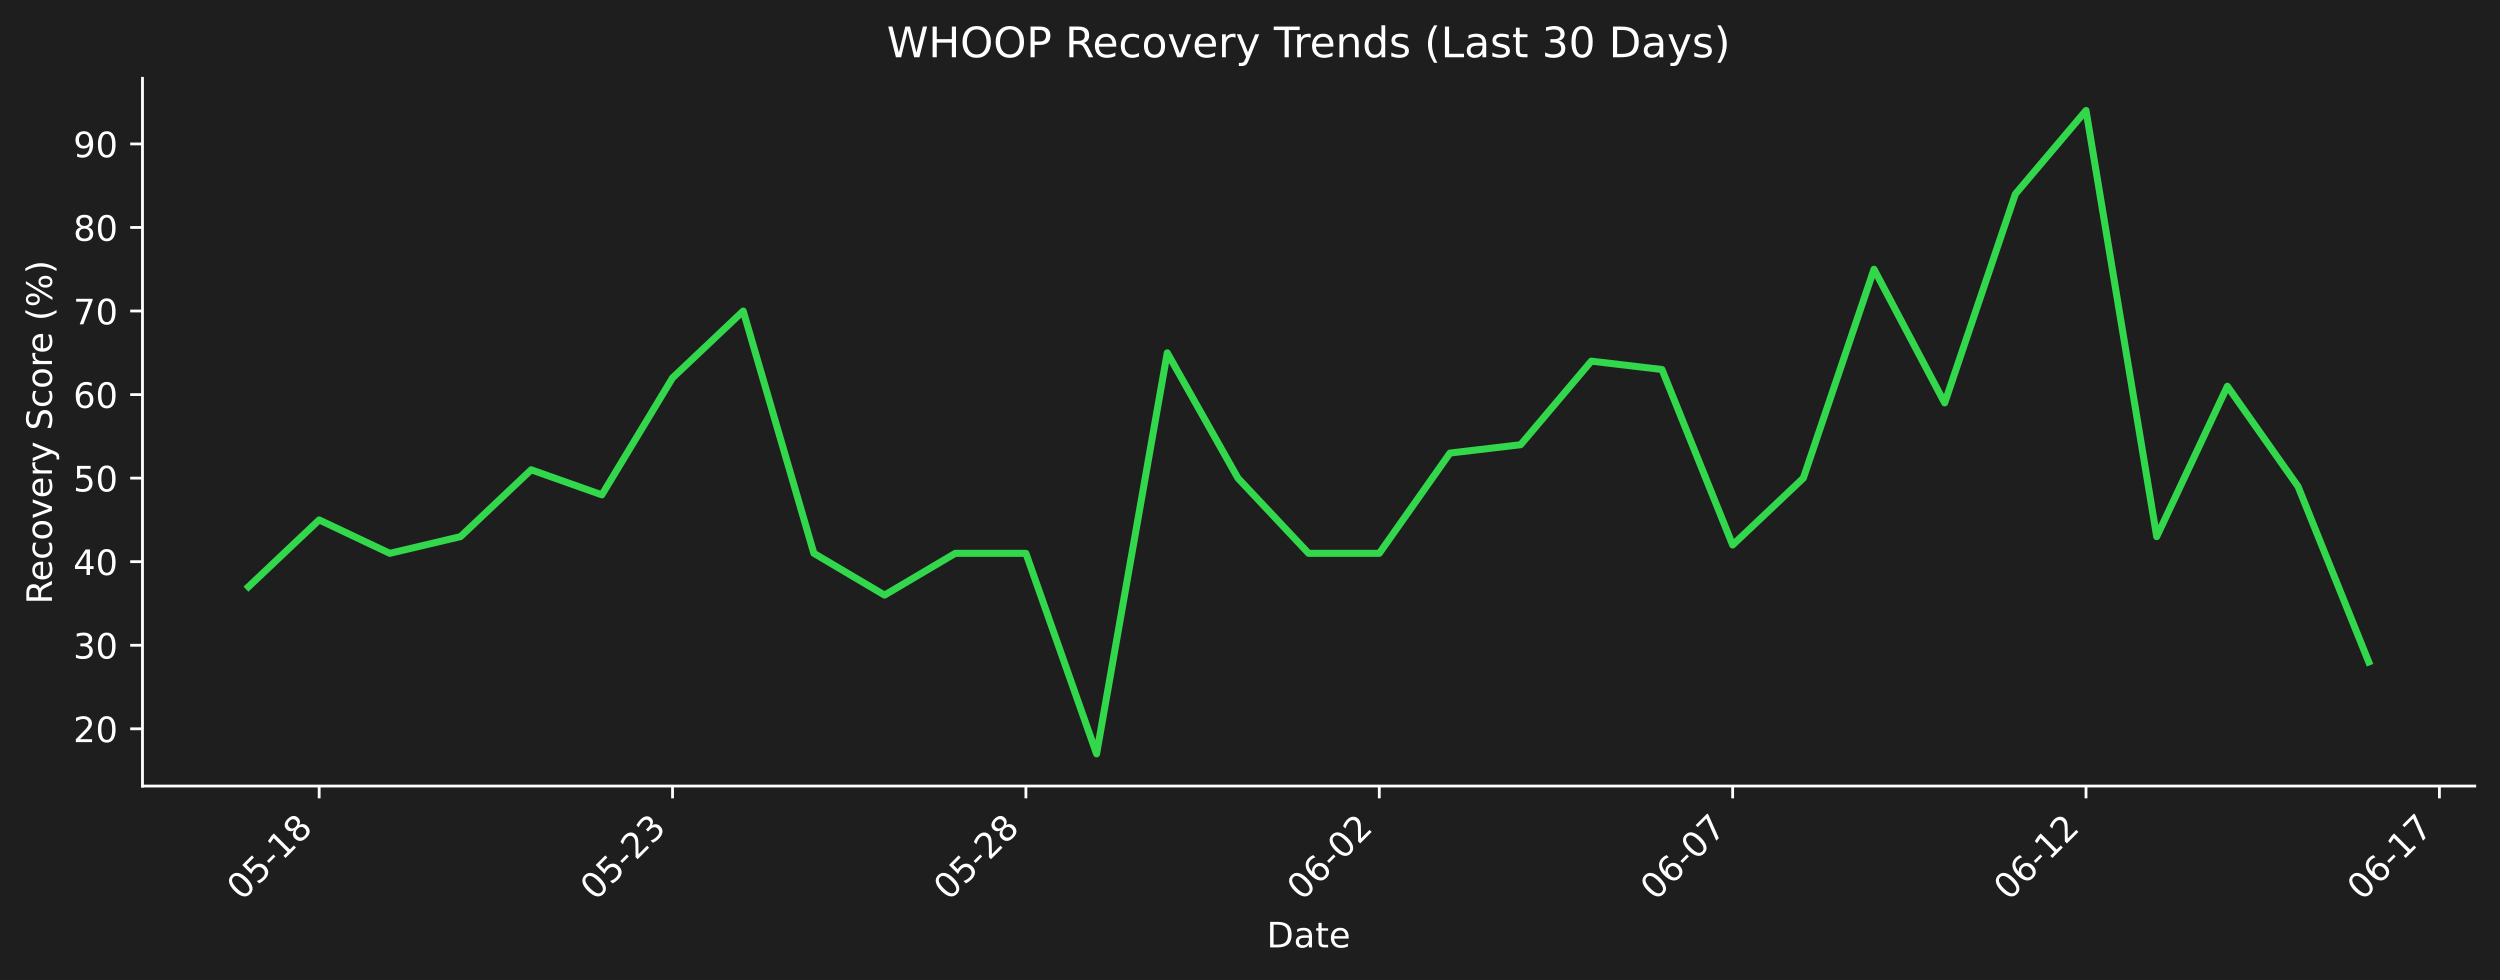
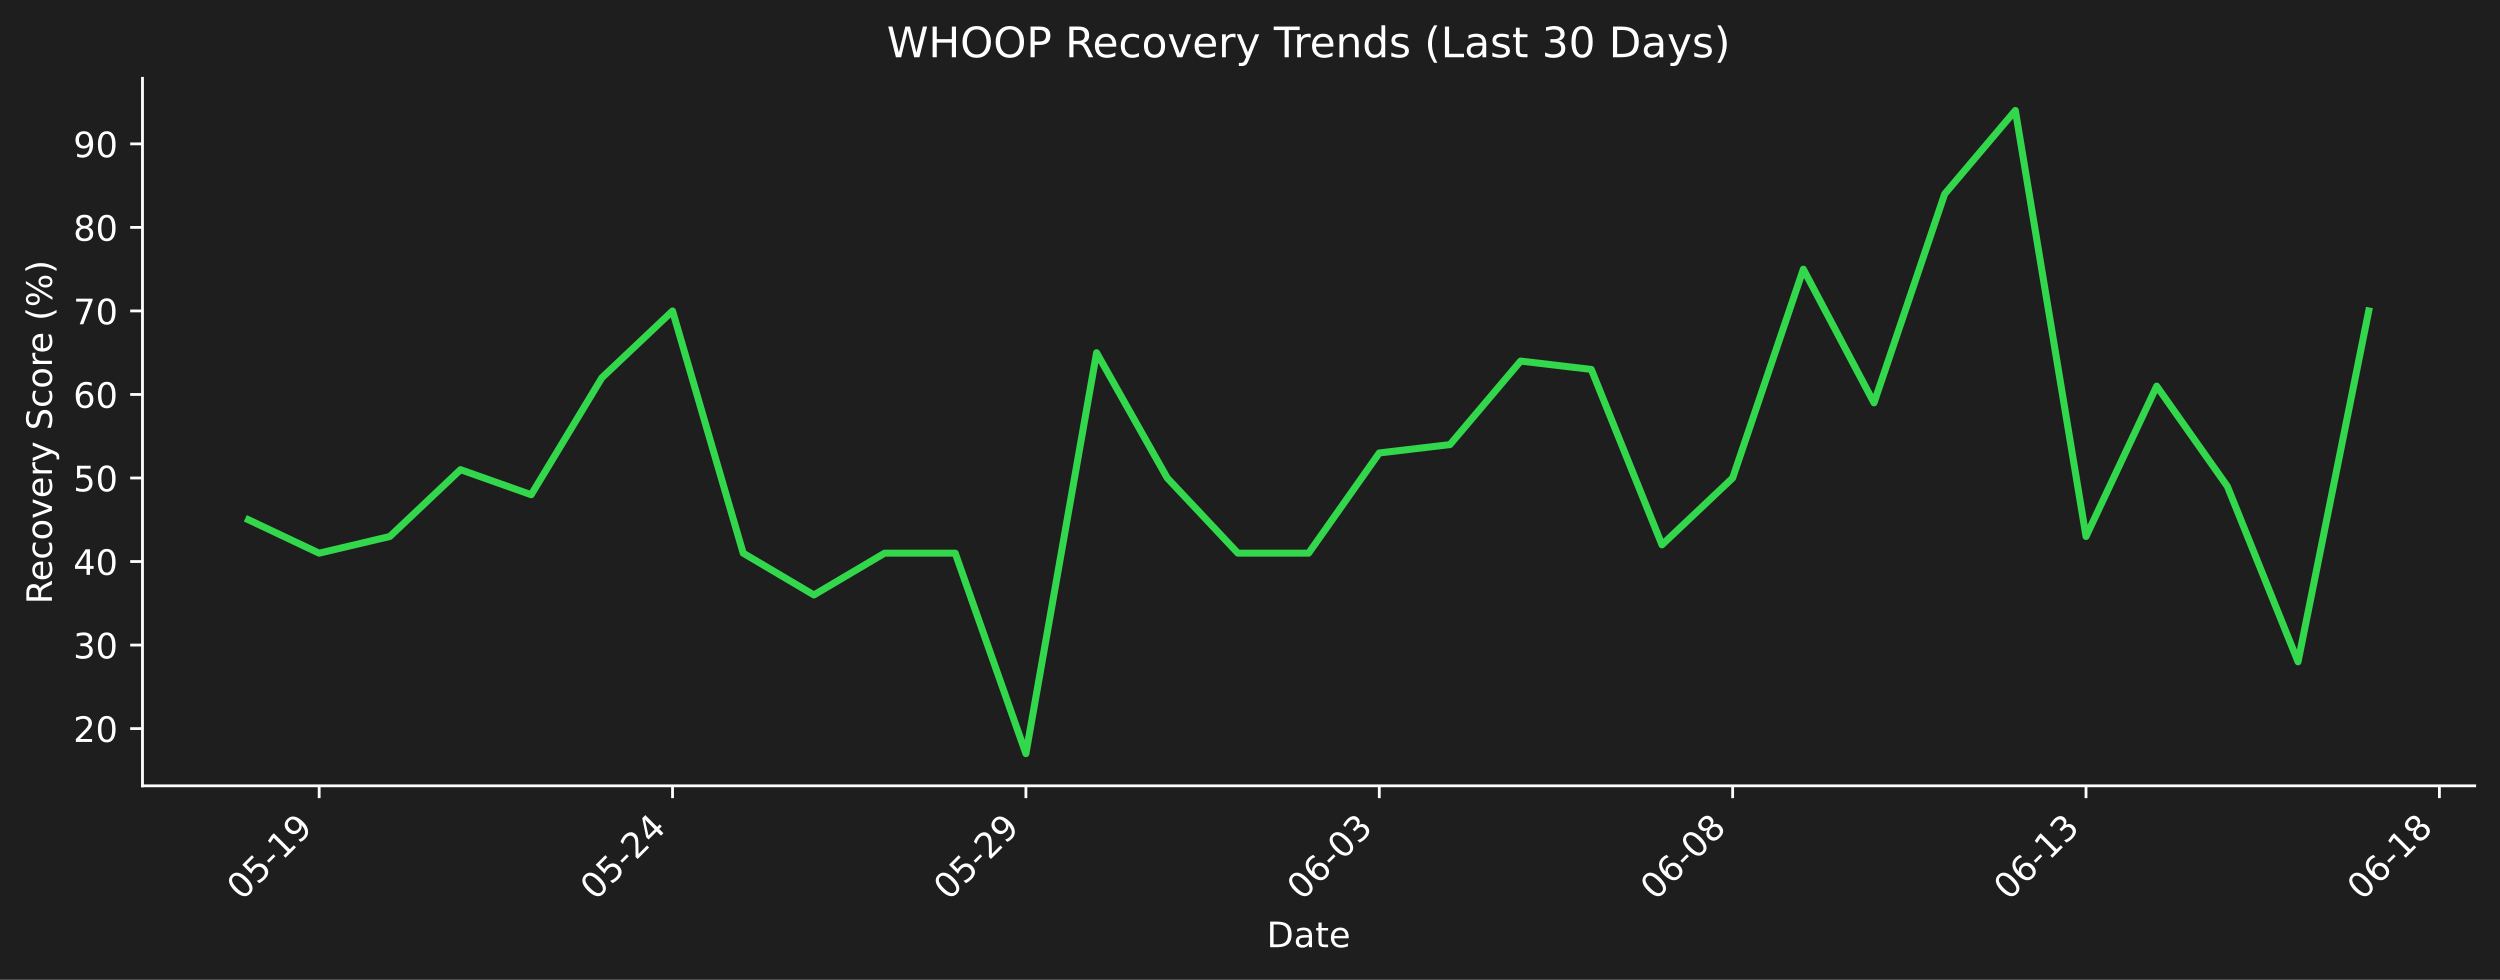
- <svg xmlns="http://www.w3.org/2000/svg" xmlns:xlink="http://www.w3.org/1999/xlink" width="712.433pt" height="279.271pt" viewBox="0 0 712.433 279.271" version="1.1">
+ <svg xmlns="http://www.w3.org/2000/svg" xmlns:xlink="http://www.w3.org/1999/xlink" width="712.433pt" height="279.207pt" viewBox="0 0 712.433 279.207" version="1.1">
  <defs>
    <style type="text/css">*{stroke-linejoin: round; stroke-linecap: butt}</style>
  </defs>
  <g id="figure_1">
    <g id="patch_1">
-       <path d="M 0 279.271  L 712.433 279.271  L 712.433 0  L 0 0  z " style="fill: #1e1e1e" />
+       <path d="M 0 279.207  L 712.433 279.207  L 712.433 0  L 0 0  z " style="fill: #1e1e1e" />
    </g>
    <g id="axes_1">
      <g id="patch_2">
-         <path d="M 40.603 224.002  L 705.233 224.002  L 705.233 22.318  L 40.603 22.318  L 40.603 224.002  z " style="fill: none" />
+         <path d="M 40.603 223.939  L 705.233 223.939  L 705.233 22.318  L 40.603 22.318  L 40.603 223.939  z " style="fill: none" />
      </g>
      <g id="matplotlib.axis_1">
        <g id="xtick_1">
          <g id="line2d_1">
            <defs>
-               <path id="mbd3893a278" d="M 0 0  L 0 3.5  " style="stroke: #ffffff; stroke-width: 0.8" />
+               <path id="me25cdc3f29" d="M 0 0  L 0 3.5  " style="stroke: #ffffff; stroke-width: 0.8" />
            </defs>
            <g>
-               <use xlink:href="#mbd3893a278" x="90.954" y="224.002" style="fill: #ffffff; stroke: #ffffff; stroke-width: 0.8" />
+               <use xlink:href="#me25cdc3f29" x="90.954" y="223.939" style="fill: #ffffff; stroke: #ffffff; stroke-width: 0.8" />
            </g>
          </g>
          <g id="text_1">
-             <g style="fill: #ffffff" transform="translate(68.93635 256.9221) rotate(-45) scale(0.1 -0.1)">
+             <g style="fill: #ffffff" transform="translate(68.93635 256.8584) rotate(-45) scale(0.1 -0.1)">
              <defs>
                <path id="DejaVuSans-30" d="M 2034 4250  Q 1547 4250 1301 3770  Q 1056 3291 1056 2328  Q 1056 1369 1301 889  Q 1547 409 2034 409  Q 2525 409 2770 889  Q 3016 1369 3016 2328  Q 3016 3291 2770 3770  Q 2525 4250 2034 4250  z M 2034 4750  Q 2819 4750 3233 4129  Q 3647 3509 3647 2328  Q 3647 1150 3233 529  Q 2819 -91 2034 -91  Q 1250 -91 836 529  Q 422 1150 422 2328  Q 422 3509 836 4129  Q 1250 4750 2034 4750  z " transform="scale(0.015625)" />
                <path id="DejaVuSans-35" d="M 691 4666  L 3169 4666  L 3169 4134  L 1269 4134  L 1269 2991  Q 1406 3038 1543 3061  Q 1681 3084 1819 3084  Q 2600 3084 3056 2656  Q 3513 2228 3513 1497  Q 3513 744 3044 326  Q 2575 -91 1722 -91  Q 1428 -91 1123 -41  Q 819 9 494 109  L 494 744  Q 775 591 1075 516  Q 1375 441 1709 441  Q 2250 441 2565 725  Q 2881 1009 2881 1497  Q 2881 1984 2565 2268  Q 2250 2553 1709 2553  Q 1456 2553 1204 2497  Q 953 2441 691 2322  L 691 4666  z " transform="scale(0.015625)" />
                <path id="DejaVuSans-2d" d="M 313 2009  L 1997 2009  L 1997 1497  L 313 1497  L 313 2009  z " transform="scale(0.015625)" />
                <path id="DejaVuSans-31" d="M 794 531  L 1825 531  L 1825 4091  L 703 3866  L 703 4441  L 1819 4666  L 2450 4666  L 2450 531  L 3481 531  L 3481 0  L 794 0  L 794 531  z " transform="scale(0.015625)" />
+                 <path id="DejaVuSans-39" d="M 703 97  L 703 672  Q 941 559 1184 500  Q 1428 441 1663 441  Q 2288 441 2617 861  Q 2947 1281 2994 2138  Q 2813 1869 2534 1725  Q 2256 1581 1919 1581  Q 1219 1581 811 2004  Q 403 2428 403 3163  Q 403 3881 828 4315  Q 1253 4750 1959 4750  Q 2769 4750 3195 4129  Q 3622 3509 3622 2328  Q 3622 1225 3098 567  Q 2575 -91 1691 -91  Q 1453 -91 1209 -44  Q 966 3 703 97  z M 1959 2075  Q 2384 2075 2632 2365  Q 2881 2656 2881 3163  Q 2881 3666 2632 3958  Q 2384 4250 1959 4250  Q 1534 4250 1286 3958  Q 1038 3666 1038 3163  Q 1038 2656 1286 2365  Q 1534 2075 1959 2075  z " transform="scale(0.015625)" />
+               </defs>
+               <use xlink:href="#DejaVuSans-30" />
+               <use xlink:href="#DejaVuSans-35" transform="translate(63.62305 0)" />
+               <use xlink:href="#DejaVuSans-2d" transform="translate(127.2461 0)" />
+               <use xlink:href="#DejaVuSans-31" transform="translate(163.3301 0)" />
+               <use xlink:href="#DejaVuSans-39" transform="translate(226.9531 0)" />
+             </g>
+           </g>
+         </g>
+         <g id="xtick_2">
+           <g id="line2d_2">
+             <g>
+               <use xlink:href="#me25cdc3f29" x="191.655" y="223.939" style="fill: #ffffff; stroke: #ffffff; stroke-width: 0.8" />
+             </g>
+           </g>
+           <g id="text_2">
+             <g style="fill: #ffffff" transform="translate(169.6379 256.8584) rotate(-45) scale(0.1 -0.1)">
+               <defs>
+                 <path id="DejaVuSans-32" d="M 1228 531  L 3431 531  L 3431 0  L 469 0  L 469 531  Q 828 903 1448 1529  Q 2069 2156 2228 2338  Q 2531 2678 2651 2914  Q 2772 3150 2772 3378  Q 2772 3750 2511 3984  Q 2250 4219 1831 4219  Q 1534 4219 1204 4116  Q 875 4013 500 3803  L 500 4441  Q 881 4594 1212 4672  Q 1544 4750 1819 4750  Q 2544 4750 2975 4387  Q 3406 4025 3406 3419  Q 3406 3131 3298 2873  Q 3191 2616 2906 2266  Q 2828 2175 2409 1742  Q 1991 1309 1228 531  z " transform="scale(0.015625)" />
+                 <path id="DejaVuSans-34" d="M 2419 4116  L 825 1625  L 2419 1625  L 2419 4116  z M 2253 4666  L 3047 4666  L 3047 1625  L 3713 1625  L 3713 1100  L 3047 1100  L 3047 0  L 2419 0  L 2419 1100  L 313 1100  L 313 1709  L 2253 4666  z " transform="scale(0.015625)" />
+               </defs>
+               <use xlink:href="#DejaVuSans-30" />
+               <use xlink:href="#DejaVuSans-35" transform="translate(63.62305 0)" />
+               <use xlink:href="#DejaVuSans-2d" transform="translate(127.2461 0)" />
+               <use xlink:href="#DejaVuSans-32" transform="translate(163.3301 0)" />
+               <use xlink:href="#DejaVuSans-34" transform="translate(226.9531 0)" />
+             </g>
+           </g>
+         </g>
+         <g id="xtick_3">
+           <g id="line2d_3">
+             <g>
+               <use xlink:href="#me25cdc3f29" x="292.357" y="223.939" style="fill: #ffffff; stroke: #ffffff; stroke-width: 0.8" />
+             </g>
+           </g>
+           <g id="text_3">
+             <g style="fill: #ffffff" transform="translate(270.3394 256.8584) rotate(-45) scale(0.1 -0.1)">
+               <use xlink:href="#DejaVuSans-30" />
+               <use xlink:href="#DejaVuSans-35" transform="translate(63.62305 0)" />
+               <use xlink:href="#DejaVuSans-2d" transform="translate(127.2461 0)" />
+               <use xlink:href="#DejaVuSans-32" transform="translate(163.3301 0)" />
+               <use xlink:href="#DejaVuSans-39" transform="translate(226.9531 0)" />
+             </g>
+           </g>
+         </g>
+         <g id="xtick_4">
+           <g id="line2d_4">
+             <g>
+               <use xlink:href="#me25cdc3f29" x="393.058" y="223.939" style="fill: #ffffff; stroke: #ffffff; stroke-width: 0.8" />
+             </g>
+           </g>
+           <g id="text_4">
+             <g style="fill: #ffffff" transform="translate(371.0409 256.8584) rotate(-45) scale(0.1 -0.1)">
+               <defs>
+                 <path id="DejaVuSans-36" d="M 2113 2584  Q 1688 2584 1439 2293  Q 1191 2003 1191 1497  Q 1191 994 1439 701  Q 1688 409 2113 409  Q 2538 409 2786 701  Q 3034 994 3034 1497  Q 3034 2003 2786 2293  Q 2538 2584 2113 2584  z M 3366 4563  L 3366 3988  Q 3128 4100 2886 4159  Q 2644 4219 2406 4219  Q 1781 4219 1451 3797  Q 1122 3375 1075 2522  Q 1259 2794 1537 2939  Q 1816 3084 2150 3084  Q 2853 3084 3261 2657  Q 3669 2231 3669 1497  Q 3669 778 3244 343  Q 2819 -91 2113 -91  Q 1303 -91 875 529  Q 447 1150 447 2328  Q 447 3434 972 4092  Q 1497 4750 2381 4750  Q 2619 4750 2861 4703  Q 3103 4656 3366 4563  z " transform="scale(0.015625)" />
+                 <path id="DejaVuSans-33" d="M 2597 2516  Q 3050 2419 3304 2112  Q 3559 1806 3559 1356  Q 3559 666 3084 287  Q 2609 -91 1734 -91  Q 1441 -91 1130 -33  Q 819 25 488 141  L 488 750  Q 750 597 1062 519  Q 1375 441 1716 441  Q 2309 441 2620 675  Q 2931 909 2931 1356  Q 2931 1769 2642 2001  Q 2353 2234 1838 2234  L 1294 2234  L 1294 2753  L 1863 2753  Q 2328 2753 2575 2939  Q 2822 3125 2822 3475  Q 2822 3834 2567 4026  Q 2313 4219 1838 4219  Q 1578 4219 1281 4162  Q 984 4106 628 3988  L 628 4550  Q 988 4650 1302 4700  Q 1616 4750 1894 4750  Q 2613 4750 3031 4423  Q 3450 4097 3450 3541  Q 3450 3153 3228 2886  Q 3006 2619 2597 2516  z " transform="scale(0.015625)" />
+               </defs>
+               <use xlink:href="#DejaVuSans-30" />
+               <use xlink:href="#DejaVuSans-36" transform="translate(63.62305 0)" />
+               <use xlink:href="#DejaVuSans-2d" transform="translate(127.2461 0)" />
+               <use xlink:href="#DejaVuSans-30" transform="translate(163.3301 0)" />
+               <use xlink:href="#DejaVuSans-33" transform="translate(226.9531 0)" />
+             </g>
+           </g>
+         </g>
+         <g id="xtick_5">
+           <g id="line2d_5">
+             <g>
+               <use xlink:href="#me25cdc3f29" x="493.76" y="223.939" style="fill: #ffffff; stroke: #ffffff; stroke-width: 0.8" />
+             </g>
+           </g>
+           <g id="text_5">
+             <g style="fill: #ffffff" transform="translate(471.7424 256.8584) rotate(-45) scale(0.1 -0.1)">
+               <defs>
                <path id="DejaVuSans-38" d="M 2034 2216  Q 1584 2216 1326 1975  Q 1069 1734 1069 1313  Q 1069 891 1326 650  Q 1584 409 2034 409  Q 2484 409 2743 651  Q 3003 894 3003 1313  Q 3003 1734 2745 1975  Q 2488 2216 2034 2216  z M 1403 2484  Q 997 2584 770 2862  Q 544 3141 544 3541  Q 544 4100 942 4425  Q 1341 4750 2034 4750  Q 2731 4750 3128 4425  Q 3525 4100 3525 3541  Q 3525 3141 3298 2862  Q 3072 2584 2669 2484  Q 3125 2378 3379 2068  Q 3634 1759 3634 1313  Q 3634 634 3220 271  Q 2806 -91 2034 -91  Q 1263 -91 848 271  Q 434 634 434 1313  Q 434 1759 690 2068  Q 947 2378 1403 2484  z M 1172 3481  Q 1172 3119 1398 2916  Q 1625 2713 2034 2713  Q 2441 2713 2670 2916  Q 2900 3119 2900 3481  Q 2900 3844 2670 4047  Q 2441 4250 2034 4250  Q 1625 4250 1398 4047  Q 1172 3844 1172 3481  z " transform="scale(0.015625)" />
              </defs>
              <use xlink:href="#DejaVuSans-30" />
-               <use xlink:href="#DejaVuSans-35" transform="translate(63.62305 0)" />
+               <use xlink:href="#DejaVuSans-36" transform="translate(63.62305 0)" />
+               <use xlink:href="#DejaVuSans-2d" transform="translate(127.2461 0)" />
+               <use xlink:href="#DejaVuSans-30" transform="translate(163.3301 0)" />
+               <use xlink:href="#DejaVuSans-38" transform="translate(226.9531 0)" />
+             </g>
+           </g>
+         </g>
+         <g id="xtick_6">
+           <g id="line2d_6">
+             <g>
+               <use xlink:href="#me25cdc3f29" x="594.461" y="223.939" style="fill: #ffffff; stroke: #ffffff; stroke-width: 0.8" />
+             </g>
+           </g>
+           <g id="text_6">
+             <g style="fill: #ffffff" transform="translate(572.4439 256.8584) rotate(-45) scale(0.1 -0.1)">
+               <use xlink:href="#DejaVuSans-30" />
+               <use xlink:href="#DejaVuSans-36" transform="translate(63.62305 0)" />
+               <use xlink:href="#DejaVuSans-2d" transform="translate(127.2461 0)" />
+               <use xlink:href="#DejaVuSans-31" transform="translate(163.3301 0)" />
+               <use xlink:href="#DejaVuSans-33" transform="translate(226.9531 0)" />
+             </g>
+           </g>
+         </g>
+         <g id="xtick_7">
+           <g id="line2d_7">
+             <g>
+               <use xlink:href="#me25cdc3f29" x="695.163" y="223.939" style="fill: #ffffff; stroke: #ffffff; stroke-width: 0.8" />
+             </g>
+           </g>
+           <g id="text_7">
+             <g style="fill: #ffffff" transform="translate(673.1454 256.8584) rotate(-45) scale(0.1 -0.1)">
+               <use xlink:href="#DejaVuSans-30" />
+               <use xlink:href="#DejaVuSans-36" transform="translate(63.62305 0)" />
              <use xlink:href="#DejaVuSans-2d" transform="translate(127.2461 0)" />
              <use xlink:href="#DejaVuSans-31" transform="translate(163.3301 0)" />
              <use xlink:href="#DejaVuSans-38" transform="translate(226.9531 0)" />
            </g>
          </g>
        </g>
-         <g id="xtick_2">
-           <g id="line2d_2">
-             <g>
-               <use xlink:href="#mbd3893a278" x="191.655" y="224.002" style="fill: #ffffff; stroke: #ffffff; stroke-width: 0.8" />
-             </g>
-           </g>
-           <g id="text_2">
-             <g style="fill: #ffffff" transform="translate(169.6379 256.9221) rotate(-45) scale(0.1 -0.1)">
-               <defs>
-                 <path id="DejaVuSans-32" d="M 1228 531  L 3431 531  L 3431 0  L 469 0  L 469 531  Q 828 903 1448 1529  Q 2069 2156 2228 2338  Q 2531 2678 2651 2914  Q 2772 3150 2772 3378  Q 2772 3750 2511 3984  Q 2250 4219 1831 4219  Q 1534 4219 1204 4116  Q 875 4013 500 3803  L 500 4441  Q 881 4594 1212 4672  Q 1544 4750 1819 4750  Q 2544 4750 2975 4387  Q 3406 4025 3406 3419  Q 3406 3131 3298 2873  Q 3191 2616 2906 2266  Q 2828 2175 2409 1742  Q 1991 1309 1228 531  z " transform="scale(0.015625)" />
-                 <path id="DejaVuSans-33" d="M 2597 2516  Q 3050 2419 3304 2112  Q 3559 1806 3559 1356  Q 3559 666 3084 287  Q 2609 -91 1734 -91  Q 1441 -91 1130 -33  Q 819 25 488 141  L 488 750  Q 750 597 1062 519  Q 1375 441 1716 441  Q 2309 441 2620 675  Q 2931 909 2931 1356  Q 2931 1769 2642 2001  Q 2353 2234 1838 2234  L 1294 2234  L 1294 2753  L 1863 2753  Q 2328 2753 2575 2939  Q 2822 3125 2822 3475  Q 2822 3834 2567 4026  Q 2313 4219 1838 4219  Q 1578 4219 1281 4162  Q 984 4106 628 3988  L 628 4550  Q 988 4650 1302 4700  Q 1616 4750 1894 4750  Q 2613 4750 3031 4423  Q 3450 4097 3450 3541  Q 3450 3153 3228 2886  Q 3006 2619 2597 2516  z " transform="scale(0.015625)" />
-               </defs>
-               <use xlink:href="#DejaVuSans-30" />
-               <use xlink:href="#DejaVuSans-35" transform="translate(63.62305 0)" />
-               <use xlink:href="#DejaVuSans-2d" transform="translate(127.2461 0)" />
-               <use xlink:href="#DejaVuSans-32" transform="translate(163.3301 0)" />
-               <use xlink:href="#DejaVuSans-33" transform="translate(226.9531 0)" />
-             </g>
-           </g>
-         </g>
-         <g id="xtick_3">
-           <g id="line2d_3">
-             <g>
-               <use xlink:href="#mbd3893a278" x="292.357" y="224.002" style="fill: #ffffff; stroke: #ffffff; stroke-width: 0.8" />
-             </g>
-           </g>
-           <g id="text_3">
-             <g style="fill: #ffffff" transform="translate(270.3394 256.9221) rotate(-45) scale(0.1 -0.1)">
-               <use xlink:href="#DejaVuSans-30" />
-               <use xlink:href="#DejaVuSans-35" transform="translate(63.62305 0)" />
-               <use xlink:href="#DejaVuSans-2d" transform="translate(127.2461 0)" />
-               <use xlink:href="#DejaVuSans-32" transform="translate(163.3301 0)" />
-               <use xlink:href="#DejaVuSans-38" transform="translate(226.9531 0)" />
-             </g>
-           </g>
-         </g>
-         <g id="xtick_4">
-           <g id="line2d_4">
-             <g>
-               <use xlink:href="#mbd3893a278" x="393.058" y="224.002" style="fill: #ffffff; stroke: #ffffff; stroke-width: 0.8" />
-             </g>
-           </g>
-           <g id="text_4">
-             <g style="fill: #ffffff" transform="translate(371.0409 256.9221) rotate(-45) scale(0.1 -0.1)">
-               <defs>
-                 <path id="DejaVuSans-36" d="M 2113 2584  Q 1688 2584 1439 2293  Q 1191 2003 1191 1497  Q 1191 994 1439 701  Q 1688 409 2113 409  Q 2538 409 2786 701  Q 3034 994 3034 1497  Q 3034 2003 2786 2293  Q 2538 2584 2113 2584  z M 3366 4563  L 3366 3988  Q 3128 4100 2886 4159  Q 2644 4219 2406 4219  Q 1781 4219 1451 3797  Q 1122 3375 1075 2522  Q 1259 2794 1537 2939  Q 1816 3084 2150 3084  Q 2853 3084 3261 2657  Q 3669 2231 3669 1497  Q 3669 778 3244 343  Q 2819 -91 2113 -91  Q 1303 -91 875 529  Q 447 1150 447 2328  Q 447 3434 972 4092  Q 1497 4750 2381 4750  Q 2619 4750 2861 4703  Q 3103 4656 3366 4563  z " transform="scale(0.015625)" />
-               </defs>
-               <use xlink:href="#DejaVuSans-30" />
-               <use xlink:href="#DejaVuSans-36" transform="translate(63.62305 0)" />
-               <use xlink:href="#DejaVuSans-2d" transform="translate(127.2461 0)" />
-               <use xlink:href="#DejaVuSans-30" transform="translate(163.3301 0)" />
-               <use xlink:href="#DejaVuSans-32" transform="translate(226.9531 0)" />
-             </g>
-           </g>
-         </g>
-         <g id="xtick_5">
-           <g id="line2d_5">
-             <g>
-               <use xlink:href="#mbd3893a278" x="493.76" y="224.002" style="fill: #ffffff; stroke: #ffffff; stroke-width: 0.8" />
-             </g>
-           </g>
-           <g id="text_5">
-             <g style="fill: #ffffff" transform="translate(471.7424 256.9221) rotate(-45) scale(0.1 -0.1)">
-               <defs>
-                 <path id="DejaVuSans-37" d="M 525 4666  L 3525 4666  L 3525 4397  L 1831 0  L 1172 0  L 2766 4134  L 525 4134  L 525 4666  z " transform="scale(0.015625)" />
-               </defs>
-               <use xlink:href="#DejaVuSans-30" />
-               <use xlink:href="#DejaVuSans-36" transform="translate(63.62305 0)" />
-               <use xlink:href="#DejaVuSans-2d" transform="translate(127.2461 0)" />
-               <use xlink:href="#DejaVuSans-30" transform="translate(163.3301 0)" />
-               <use xlink:href="#DejaVuSans-37" transform="translate(226.9531 0)" />
-             </g>
-           </g>
-         </g>
-         <g id="xtick_6">
-           <g id="line2d_6">
-             <g>
-               <use xlink:href="#mbd3893a278" x="594.461" y="224.002" style="fill: #ffffff; stroke: #ffffff; stroke-width: 0.8" />
-             </g>
-           </g>
-           <g id="text_6">
-             <g style="fill: #ffffff" transform="translate(572.4439 256.9221) rotate(-45) scale(0.1 -0.1)">
-               <use xlink:href="#DejaVuSans-30" />
-               <use xlink:href="#DejaVuSans-36" transform="translate(63.62305 0)" />
-               <use xlink:href="#DejaVuSans-2d" transform="translate(127.2461 0)" />
-               <use xlink:href="#DejaVuSans-31" transform="translate(163.3301 0)" />
-               <use xlink:href="#DejaVuSans-32" transform="translate(226.9531 0)" />
-             </g>
-           </g>
-         </g>
-         <g id="xtick_7">
-           <g id="line2d_7">
-             <g>
-               <use xlink:href="#mbd3893a278" x="695.163" y="224.002" style="fill: #ffffff; stroke: #ffffff; stroke-width: 0.8" />
-             </g>
-           </g>
-           <g id="text_7">
-             <g style="fill: #ffffff" transform="translate(673.1454 256.9221) rotate(-45) scale(0.1 -0.1)">
-               <use xlink:href="#DejaVuSans-30" />
-               <use xlink:href="#DejaVuSans-36" transform="translate(63.62305 0)" />
-               <use xlink:href="#DejaVuSans-2d" transform="translate(127.2461 0)" />
-               <use xlink:href="#DejaVuSans-31" transform="translate(163.3301 0)" />
-               <use xlink:href="#DejaVuSans-37" transform="translate(226.9531 0)" />
-             </g>
-           </g>
-         </g>
        <g id="text_8">
-           <g style="fill: #ffffff" transform="translate(360.9673 269.9911) scale(0.1 -0.1)">
+           <g style="fill: #ffffff" transform="translate(360.9673 269.9274) scale(0.1 -0.1)">
            <defs>
              <path id="DejaVuSans-44" d="M 1259 4147  L 1259 519  L 2022 519  Q 2988 519 3436 956  Q 3884 1394 3884 2338  Q 3884 3275 3436 3711  Q 2988 4147 2022 4147  L 1259 4147  z M 628 4666  L 1925 4666  Q 3281 4666 3915 4102  Q 4550 3538 4550 2338  Q 4550 1131 3912 565  Q 3275 0 1925 0  L 628 0  L 628 4666  z " transform="scale(0.015625)" />
              <path id="DejaVuSans-61" d="M 2194 1759  Q 1497 1759 1228 1600  Q 959 1441 959 1056  Q 959 750 1161 570  Q 1363 391 1709 391  Q 2188 391 2477 730  Q 2766 1069 2766 1631  L 2766 1759  L 2194 1759  z M 3341 1997  L 3341 0  L 2766 0  L 2766 531  Q 2569 213 2275 61  Q 1981 -91 1556 -91  Q 1019 -91 701 211  Q 384 513 384 1019  Q 384 1609 779 1909  Q 1175 2209 1959 2209  L 2766 2209  L 2766 2266  Q 2766 2663 2505 2880  Q 2244 3097 1772 3097  Q 1472 3097 1187 3025  Q 903 2953 641 2809  L 641 3341  Q 956 3463 1253 3523  Q 1550 3584 1831 3584  Q 2591 3584 2966 3190  Q 3341 2797 3341 1997  z " transform="scale(0.015625)" />
              <path id="DejaVuSans-74" d="M 1172 4494  L 1172 3500  L 2356 3500  L 2356 3053  L 1172 3053  L 1172 1153  Q 1172 725 1289 603  Q 1406 481 1766 481  L 2356 481  L 2356 0  L 1766 0  Q 1100 0 847 248  Q 594 497 594 1153  L 594 3053  L 172 3053  L 172 3500  L 594 3500  L 594 4494  L 1172 4494  z " transform="scale(0.015625)" />
              <path id="DejaVuSans-65" d="M 3597 1894  L 3597 1613  L 953 1613  Q 991 1019 1311 708  Q 1631 397 2203 397  Q 2534 397 2845 478  Q 3156 559 3463 722  L 3463 178  Q 3153 47 2828 -22  Q 2503 -91 2169 -91  Q 1331 -91 842 396  Q 353 884 353 1716  Q 353 2575 817 3079  Q 1281 3584 2069 3584  Q 2775 3584 3186 3129  Q 3597 2675 3597 1894  z M 3022 2063  Q 3016 2534 2758 2815  Q 2500 3097 2075 3097  Q 1594 3097 1305 2825  Q 1016 2553 972 2059  L 3022 2063  z " transform="scale(0.015625)" />
            </defs>
            <use xlink:href="#DejaVuSans-44" />
            <use xlink:href="#DejaVuSans-61" transform="translate(77.00195 0)" />
            <use xlink:href="#DejaVuSans-74" transform="translate(138.2812 0)" />
            <use xlink:href="#DejaVuSans-65" transform="translate(177.4902 0)" />
          </g>
        </g>
      </g>
      <g id="matplotlib.axis_2">
        <g id="ytick_1">
          <g id="line2d_8">
            <defs>
-               <path id="ma482ad7c79" d="M 0 0  L -3.5 0  " style="stroke: #ffffff; stroke-width: 0.8" />
+               <path id="m2ba0e73c47" d="M 0 0  L -3.5 0  " style="stroke: #ffffff; stroke-width: 0.8" />
            </defs>
            <g>
-               <use xlink:href="#ma482ad7c79" x="40.603" y="207.691" style="fill: #ffffff; stroke: #ffffff; stroke-width: 0.8" />
+               <use xlink:href="#m2ba0e73c47" x="40.603" y="207.633" style="fill: #ffffff; stroke: #ffffff; stroke-width: 0.8" />
            </g>
          </g>
          <g id="text_9">
-             <g style="fill: #ffffff" transform="translate(20.87813 211.4905) scale(0.1 -0.1)">
+             <g style="fill: #ffffff" transform="translate(20.87813 211.432) scale(0.1 -0.1)">
              <use xlink:href="#DejaVuSans-32" />
              <use xlink:href="#DejaVuSans-30" transform="translate(63.62305 0)" />
            </g>
          </g>
        </g>
        <g id="ytick_2">
          <g id="line2d_9">
            <g>
-               <use xlink:href="#ma482ad7c79" x="40.603" y="183.88" style="fill: #ffffff; stroke: #ffffff; stroke-width: 0.8" />
+               <use xlink:href="#m2ba0e73c47" x="40.603" y="183.829" style="fill: #ffffff; stroke: #ffffff; stroke-width: 0.8" />
            </g>
          </g>
          <g id="text_10">
-             <g style="fill: #ffffff" transform="translate(20.87813 187.6789) scale(0.1 -0.1)">
+             <g style="fill: #ffffff" transform="translate(20.87813 187.6279) scale(0.1 -0.1)">
              <use xlink:href="#DejaVuSans-33" />
              <use xlink:href="#DejaVuSans-30" transform="translate(63.62305 0)" />
            </g>
          </g>
        </g>
        <g id="ytick_3">
          <g id="line2d_10">
            <g>
-               <use xlink:href="#ma482ad7c79" x="40.603" y="160.068" style="fill: #ffffff; stroke: #ffffff; stroke-width: 0.8" />
+               <use xlink:href="#m2ba0e73c47" x="40.603" y="160.025" style="fill: #ffffff; stroke: #ffffff; stroke-width: 0.8" />
            </g>
          </g>
          <g id="text_11">
-             <g style="fill: #ffffff" transform="translate(20.87813 163.8673) scale(0.1 -0.1)">
-               <defs>
-                 <path id="DejaVuSans-34" d="M 2419 4116  L 825 1625  L 2419 1625  L 2419 4116  z M 2253 4666  L 3047 4666  L 3047 1625  L 3713 1625  L 3713 1100  L 3047 1100  L 3047 0  L 2419 0  L 2419 1100  L 313 1100  L 313 1709  L 2253 4666  z " transform="scale(0.015625)" />
-               </defs>
+             <g style="fill: #ffffff" transform="translate(20.87813 163.8238) scale(0.1 -0.1)">
              <use xlink:href="#DejaVuSans-34" />
              <use xlink:href="#DejaVuSans-30" transform="translate(63.62305 0)" />
            </g>
          </g>
        </g>
        <g id="ytick_4">
          <g id="line2d_11">
            <g>
-               <use xlink:href="#ma482ad7c79" x="40.603" y="136.257" style="fill: #ffffff; stroke: #ffffff; stroke-width: 0.8" />
+               <use xlink:href="#m2ba0e73c47" x="40.603" y="136.221" style="fill: #ffffff; stroke: #ffffff; stroke-width: 0.8" />
            </g>
          </g>
          <g id="text_12">
-             <g style="fill: #ffffff" transform="translate(20.87813 140.0557) scale(0.1 -0.1)">
+             <g style="fill: #ffffff" transform="translate(20.87813 140.0198) scale(0.1 -0.1)">
              <use xlink:href="#DejaVuSans-35" />
              <use xlink:href="#DejaVuSans-30" transform="translate(63.62305 0)" />
            </g>
          </g>
        </g>
        <g id="ytick_5">
          <g id="line2d_12">
            <g>
-               <use xlink:href="#ma482ad7c79" x="40.603" y="112.445" style="fill: #ffffff; stroke: #ffffff; stroke-width: 0.8" />
+               <use xlink:href="#m2ba0e73c47" x="40.603" y="112.417" style="fill: #ffffff; stroke: #ffffff; stroke-width: 0.8" />
            </g>
          </g>
          <g id="text_13">
-             <g style="fill: #ffffff" transform="translate(20.87813 116.2442) scale(0.1 -0.1)">
+             <g style="fill: #ffffff" transform="translate(20.87813 116.2157) scale(0.1 -0.1)">
              <use xlink:href="#DejaVuSans-36" />
              <use xlink:href="#DejaVuSans-30" transform="translate(63.62305 0)" />
            </g>
          </g>
        </g>
        <g id="ytick_6">
          <g id="line2d_13">
            <g>
-               <use xlink:href="#ma482ad7c79" x="40.603" y="88.633" style="fill: #ffffff; stroke: #ffffff; stroke-width: 0.8" />
+               <use xlink:href="#m2ba0e73c47" x="40.603" y="88.612" style="fill: #ffffff; stroke: #ffffff; stroke-width: 0.8" />
            </g>
          </g>
          <g id="text_14">
-             <g style="fill: #ffffff" transform="translate(20.87813 92.43258) scale(0.1 -0.1)">
+             <g style="fill: #ffffff" transform="translate(20.87813 92.41166) scale(0.1 -0.1)">
+               <defs>
+                 <path id="DejaVuSans-37" d="M 525 4666  L 3525 4666  L 3525 4397  L 1831 0  L 1172 0  L 2766 4134  L 525 4134  L 525 4666  z " transform="scale(0.015625)" />
+               </defs>
              <use xlink:href="#DejaVuSans-37" />
              <use xlink:href="#DejaVuSans-30" transform="translate(63.62305 0)" />
            </g>
          </g>
        </g>
        <g id="ytick_7">
          <g id="line2d_14">
            <g>
-               <use xlink:href="#ma482ad7c79" x="40.603" y="64.822" style="fill: #ffffff; stroke: #ffffff; stroke-width: 0.8" />
+               <use xlink:href="#m2ba0e73c47" x="40.603" y="64.808" style="fill: #ffffff; stroke: #ffffff; stroke-width: 0.8" />
            </g>
          </g>
          <g id="text_15">
-             <g style="fill: #ffffff" transform="translate(20.87813 68.62101) scale(0.1 -0.1)">
+             <g style="fill: #ffffff" transform="translate(20.87813 68.6076) scale(0.1 -0.1)">
              <use xlink:href="#DejaVuSans-38" />
              <use xlink:href="#DejaVuSans-30" transform="translate(63.62305 0)" />
            </g>
          </g>
        </g>
        <g id="ytick_8">
          <g id="line2d_15">
            <g>
-               <use xlink:href="#ma482ad7c79" x="40.603" y="41.01" style="fill: #ffffff; stroke: #ffffff; stroke-width: 0.8" />
+               <use xlink:href="#m2ba0e73c47" x="40.603" y="41.004" style="fill: #ffffff; stroke: #ffffff; stroke-width: 0.8" />
            </g>
          </g>
          <g id="text_16">
-             <g style="fill: #ffffff" transform="translate(20.87813 44.80943) scale(0.1 -0.1)">
-               <defs>
-                 <path id="DejaVuSans-39" d="M 703 97  L 703 672  Q 941 559 1184 500  Q 1428 441 1663 441  Q 2288 441 2617 861  Q 2947 1281 2994 2138  Q 2813 1869 2534 1725  Q 2256 1581 1919 1581  Q 1219 1581 811 2004  Q 403 2428 403 3163  Q 403 3881 828 4315  Q 1253 4750 1959 4750  Q 2769 4750 3195 4129  Q 3622 3509 3622 2328  Q 3622 1225 3098 567  Q 2575 -91 1691 -91  Q 1453 -91 1209 -44  Q 966 3 703 97  z M 1959 2075  Q 2384 2075 2632 2365  Q 2881 2656 2881 3163  Q 2881 3666 2632 3958  Q 2384 4250 1959 4250  Q 1534 4250 1286 3958  Q 1038 3666 1038 3163  Q 1038 2656 1286 2365  Q 1534 2075 1959 2075  z " transform="scale(0.015625)" />
-               </defs>
+             <g style="fill: #ffffff" transform="translate(20.87813 44.80353) scale(0.1 -0.1)">
              <use xlink:href="#DejaVuSans-39" />
              <use xlink:href="#DejaVuSans-30" transform="translate(63.62305 0)" />
            </g>
          </g>
        </g>
        <g id="text_17">
-           <g style="fill: #ffffff" transform="translate(14.79844 172.1781) rotate(-90) scale(0.1 -0.1)">
+           <g style="fill: #ffffff" transform="translate(14.79844 172.1463) rotate(-90) scale(0.1 -0.1)">
            <defs>
              <path id="DejaVuSans-52" d="M 2841 2188  Q 3044 2119 3236 1894  Q 3428 1669 3622 1275  L 4263 0  L 3584 0  L 2988 1197  Q 2756 1666 2539 1819  Q 2322 1972 1947 1972  L 1259 1972  L 1259 0  L 628 0  L 628 4666  L 2053 4666  Q 2853 4666 3247 4331  Q 3641 3997 3641 3322  Q 3641 2881 3436 2590  Q 3231 2300 2841 2188  z M 1259 4147  L 1259 2491  L 2053 2491  Q 2509 2491 2742 2702  Q 2975 2913 2975 3322  Q 2975 3731 2742 3939  Q 2509 4147 2053 4147  L 1259 4147  z " transform="scale(0.015625)" />
              <path id="DejaVuSans-63" d="M 3122 3366  L 3122 2828  Q 2878 2963 2633 3030  Q 2388 3097 2138 3097  Q 1578 3097 1268 2742  Q 959 2388 959 1747  Q 959 1106 1268 751  Q 1578 397 2138 397  Q 2388 397 2633 464  Q 2878 531 3122 666  L 3122 134  Q 2881 22 2623 -34  Q 2366 -91 2075 -91  Q 1284 -91 818 406  Q 353 903 353 1747  Q 353 2603 823 3093  Q 1294 3584 2113 3584  Q 2378 3584 2631 3529  Q 2884 3475 3122 3366  z " transform="scale(0.015625)" />
              <path id="DejaVuSans-6f" d="M 1959 3097  Q 1497 3097 1228 2736  Q 959 2375 959 1747  Q 959 1119 1226 758  Q 1494 397 1959 397  Q 2419 397 2687 759  Q 2956 1122 2956 1747  Q 2956 2369 2687 2733  Q 2419 3097 1959 3097  z M 1959 3584  Q 2709 3584 3137 3096  Q 3566 2609 3566 1747  Q 3566 888 3137 398  Q 2709 -91 1959 -91  Q 1206 -91 779 398  Q 353 888 353 1747  Q 353 2609 779 3096  Q 1206 3584 1959 3584  z " transform="scale(0.015625)" />
              <path id="DejaVuSans-76" d="M 191 3500  L 800 3500  L 1894 563  L 2988 3500  L 3597 3500  L 2284 0  L 1503 0  L 191 3500  z " transform="scale(0.015625)" />
              <path id="DejaVuSans-72" d="M 2631 2963  Q 2534 3019 2420 3045  Q 2306 3072 2169 3072  Q 1681 3072 1420 2755  Q 1159 2438 1159 1844  L 1159 0  L 581 0  L 581 3500  L 1159 3500  L 1159 2956  Q 1341 3275 1631 3429  Q 1922 3584 2338 3584  Q 2397 3584 2469 3576  Q 2541 3569 2628 3553  L 2631 2963  z " transform="scale(0.015625)" />
              <path id="DejaVuSans-79" d="M 2059 -325  Q 1816 -950 1584 -1140  Q 1353 -1331 966 -1331  L 506 -1331  L 506 -850  L 844 -850  Q 1081 -850 1212 -737  Q 1344 -625 1503 -206  L 1606 56  L 191 3500  L 800 3500  L 1894 763  L 2988 3500  L 3597 3500  L 2059 -325  z " transform="scale(0.015625)" />
              <path id="DejaVuSans-20" transform="scale(0.015625)" />
              <path id="DejaVuSans-53" d="M 3425 4513  L 3425 3897  Q 3066 4069 2747 4153  Q 2428 4238 2131 4238  Q 1616 4238 1336 4038  Q 1056 3838 1056 3469  Q 1056 3159 1242 3001  Q 1428 2844 1947 2747  L 2328 2669  Q 3034 2534 3370 2195  Q 3706 1856 3706 1288  Q 3706 609 3251 259  Q 2797 -91 1919 -91  Q 1588 -91 1214 -16  Q 841 59 441 206  L 441 856  Q 825 641 1194 531  Q 1563 422 1919 422  Q 2459 422 2753 634  Q 3047 847 3047 1241  Q 3047 1584 2836 1778  Q 2625 1972 2144 2069  L 1759 2144  Q 1053 2284 737 2584  Q 422 2884 422 3419  Q 422 4038 858 4394  Q 1294 4750 2059 4750  Q 2388 4750 2728 4690  Q 3069 4631 3425 4513  z " transform="scale(0.015625)" />
              <path id="DejaVuSans-28" d="M 1984 4856  Q 1566 4138 1362 3434  Q 1159 2731 1159 2009  Q 1159 1288 1364 580  Q 1569 -128 1984 -844  L 1484 -844  Q 1016 -109 783 600  Q 550 1309 550 2009  Q 550 2706 781 3412  Q 1013 4119 1484 4856  L 1984 4856  z " transform="scale(0.015625)" />
              <path id="DejaVuSans-25" d="M 4653 2053  Q 4381 2053 4226 1822  Q 4072 1591 4072 1178  Q 4072 772 4226 539  Q 4381 306 4653 306  Q 4919 306 5073 539  Q 5228 772 5228 1178  Q 5228 1588 5073 1820  Q 4919 2053 4653 2053  z M 4653 2450  Q 5147 2450 5437 2106  Q 5728 1763 5728 1178  Q 5728 594 5436 251  Q 5144 -91 4653 -91  Q 4153 -91 3862 251  Q 3572 594 3572 1178  Q 3572 1766 3864 2108  Q 4156 2450 4653 2450  z M 1428 4353  Q 1159 4353 1004 4120  Q 850 3888 850 3481  Q 850 3069 1003 2837  Q 1156 2606 1428 2606  Q 1700 2606 1854 2837  Q 2009 3069 2009 3481  Q 2009 3884 1853 4118  Q 1697 4353 1428 4353  z M 4250 4750  L 4750 4750  L 1831 -91  L 1331 -91  L 4250 4750  z M 1428 4750  Q 1922 4750 2215 4408  Q 2509 4066 2509 3481  Q 2509 2891 2217 2550  Q 1925 2209 1428 2209  Q 931 2209 642 2551  Q 353 2894 353 3481  Q 353 4063 643 4406  Q 934 4750 1428 4750  z " transform="scale(0.015625)" />
              <path id="DejaVuSans-29" d="M 513 4856  L 1013 4856  Q 1481 4119 1714 3412  Q 1947 2706 1947 2009  Q 1947 1309 1714 600  Q 1481 -109 1013 -844  L 513 -844  Q 928 -128 1133 580  Q 1338 1288 1338 2009  Q 1338 2731 1133 3434  Q 928 4138 513 4856  z " transform="scale(0.015625)" />
            </defs>
            <use xlink:href="#DejaVuSans-52" />
            <use xlink:href="#DejaVuSans-65" transform="translate(64.98242 0)" />
            <use xlink:href="#DejaVuSans-63" transform="translate(126.5059 0)" />
            <use xlink:href="#DejaVuSans-6f" transform="translate(181.4863 0)" />
            <use xlink:href="#DejaVuSans-76" transform="translate(242.668 0)" />
            <use xlink:href="#DejaVuSans-65" transform="translate(301.8477 0)" />
            <use xlink:href="#DejaVuSans-72" transform="translate(363.3711 0)" />
            <use xlink:href="#DejaVuSans-79" transform="translate(404.4844 0)" />
            <use xlink:href="#DejaVuSans-20" transform="translate(463.6641 0)" />
            <use xlink:href="#DejaVuSans-53" transform="translate(495.4512 0)" />
            <use xlink:href="#DejaVuSans-63" transform="translate(558.9277 0)" />
            <use xlink:href="#DejaVuSans-6f" transform="translate(613.9082 0)" />
            <use xlink:href="#DejaVuSans-72" transform="translate(675.0898 0)" />
            <use xlink:href="#DejaVuSans-65" transform="translate(713.9531 0)" />
            <use xlink:href="#DejaVuSans-20" transform="translate(775.4766 0)" />
            <use xlink:href="#DejaVuSans-28" transform="translate(807.2637 0)" />
            <use xlink:href="#DejaVuSans-25" transform="translate(846.2773 0)" />
            <use xlink:href="#DejaVuSans-29" transform="translate(941.2969 0)" />
          </g>
        </g>
      </g>
      <g id="line2d_16">
-         <path d="M 70.814 167.212  L 90.954 148.162  L 111.094 157.687  L 131.234 152.925  L 151.375 133.875  L 171.515 141.019  L 191.655 107.683  L 211.796 88.633  L 231.936 157.687  L 252.076 169.593  L 272.217 157.687  L 292.357 157.687  L 312.497 214.835  L 332.638 100.539  L 352.778 136.257  L 372.918 157.687  L 393.058 157.687  L 413.199 129.113  L 433.339 126.732  L 453.479 102.92  L 473.62 105.301  L 493.76 155.306  L 513.9 136.257  L 534.041 76.728  L 554.181 114.826  L 574.321 55.297  L 594.461 31.486  L 614.602 152.925  L 634.742 110.064  L 654.882 138.638  L 675.023 188.642  " clip-path="url(#p0e6cccbbf5)" style="fill: none; stroke: #32d74b; stroke-width: 2; stroke-linecap: square" />
+         <path d="M 70.814 148.123  L 90.954 157.644  L 111.094 152.883  L 131.234 133.84  L 151.375 140.981  L 171.515 107.656  L 191.655 88.612  L 211.796 157.644  L 231.936 169.546  L 252.076 157.644  L 272.217 157.644  L 292.357 214.774  L 312.497 100.514  L 332.638 136.221  L 352.778 157.644  L 372.918 157.644  L 393.058 129.079  L 413.199 126.699  L 433.339 102.895  L 453.479 105.275  L 473.62 155.264  L 493.76 136.221  L 513.9 76.71  L 534.041 114.797  L 554.181 55.287  L 574.321 31.483  L 594.461 152.883  L 614.602 110.036  L 634.742 138.601  L 654.882 188.59  L 675.023 88.612  " clip-path="url(#p1fa0e3fbe5)" style="fill: none; stroke: #32d74b; stroke-width: 2; stroke-linecap: square" />
      </g>
      <g id="patch_3">
-         <path d="M 40.603 224.002  L 40.603 22.318  " style="fill: none; stroke: #ffffff; stroke-width: 0.8; stroke-linejoin: miter; stroke-linecap: square" />
+         <path d="M 40.603 223.939  L 40.603 22.318  " style="fill: none; stroke: #ffffff; stroke-width: 0.8; stroke-linejoin: miter; stroke-linecap: square" />
      </g>
      <g id="patch_4">
-         <path d="M 40.603 224.002  L 705.233 224.002  " style="fill: none; stroke: #ffffff; stroke-width: 0.8; stroke-linejoin: miter; stroke-linecap: square" />
+         <path d="M 40.603 223.939  L 705.233 223.939  " style="fill: none; stroke: #ffffff; stroke-width: 0.8; stroke-linejoin: miter; stroke-linecap: square" />
      </g>
      <g id="text_18">
        <g style="fill: #ffffff" transform="translate(252.7241 16.31812) scale(0.12 -0.12)">
          <defs>
            <path id="DejaVuSans-57" d="M 213 4666  L 850 4666  L 1831 722  L 2809 4666  L 3519 4666  L 4500 722  L 5478 4666  L 6119 4666  L 4947 0  L 4153 0  L 3169 4050  L 2175 0  L 1381 0  L 213 4666  z " transform="scale(0.015625)" />
            <path id="DejaVuSans-48" d="M 628 4666  L 1259 4666  L 1259 2753  L 3553 2753  L 3553 4666  L 4184 4666  L 4184 0  L 3553 0  L 3553 2222  L 1259 2222  L 1259 0  L 628 0  L 628 4666  z " transform="scale(0.015625)" />
            <path id="DejaVuSans-4f" d="M 2522 4238  Q 1834 4238 1429 3725  Q 1025 3213 1025 2328  Q 1025 1447 1429 934  Q 1834 422 2522 422  Q 3209 422 3611 934  Q 4013 1447 4013 2328  Q 4013 3213 3611 3725  Q 3209 4238 2522 4238  z M 2522 4750  Q 3503 4750 4090 4092  Q 4678 3434 4678 2328  Q 4678 1225 4090 567  Q 3503 -91 2522 -91  Q 1538 -91 948 565  Q 359 1222 359 2328  Q 359 3434 948 4092  Q 1538 4750 2522 4750  z " transform="scale(0.015625)" />
            <path id="DejaVuSans-50" d="M 1259 4147  L 1259 2394  L 2053 2394  Q 2494 2394 2734 2622  Q 2975 2850 2975 3272  Q 2975 3691 2734 3919  Q 2494 4147 2053 4147  L 1259 4147  z M 628 4666  L 2053 4666  Q 2838 4666 3239 4311  Q 3641 3956 3641 3272  Q 3641 2581 3239 2228  Q 2838 1875 2053 1875  L 1259 1875  L 1259 0  L 628 0  L 628 4666  z " transform="scale(0.015625)" />
            <path id="DejaVuSans-54" d="M -19 4666  L 3928 4666  L 3928 4134  L 2272 4134  L 2272 0  L 1638 0  L 1638 4134  L -19 4134  L -19 4666  z " transform="scale(0.015625)" />
            <path id="DejaVuSans-6e" d="M 3513 2113  L 3513 0  L 2938 0  L 2938 2094  Q 2938 2591 2744 2837  Q 2550 3084 2163 3084  Q 1697 3084 1428 2787  Q 1159 2491 1159 1978  L 1159 0  L 581 0  L 581 3500  L 1159 3500  L 1159 2956  Q 1366 3272 1645 3428  Q 1925 3584 2291 3584  Q 2894 3584 3203 3211  Q 3513 2838 3513 2113  z " transform="scale(0.015625)" />
            <path id="DejaVuSans-64" d="M 2906 2969  L 2906 4863  L 3481 4863  L 3481 0  L 2906 0  L 2906 525  Q 2725 213 2448 61  Q 2172 -91 1784 -91  Q 1150 -91 751 415  Q 353 922 353 1747  Q 353 2572 751 3078  Q 1150 3584 1784 3584  Q 2172 3584 2448 3432  Q 2725 3281 2906 2969  z M 947 1747  Q 947 1113 1208 752  Q 1469 391 1925 391  Q 2381 391 2643 752  Q 2906 1113 2906 1747  Q 2906 2381 2643 2742  Q 2381 3103 1925 3103  Q 1469 3103 1208 2742  Q 947 2381 947 1747  z " transform="scale(0.015625)" />
            <path id="DejaVuSans-73" d="M 2834 3397  L 2834 2853  Q 2591 2978 2328 3040  Q 2066 3103 1784 3103  Q 1356 3103 1142 2972  Q 928 2841 928 2578  Q 928 2378 1081 2264  Q 1234 2150 1697 2047  L 1894 2003  Q 2506 1872 2764 1633  Q 3022 1394 3022 966  Q 3022 478 2636 193  Q 2250 -91 1575 -91  Q 1294 -91 989 -36  Q 684 19 347 128  L 347 722  Q 666 556 975 473  Q 1284 391 1588 391  Q 1994 391 2212 530  Q 2431 669 2431 922  Q 2431 1156 2273 1281  Q 2116 1406 1581 1522  L 1381 1569  Q 847 1681 609 1914  Q 372 2147 372 2553  Q 372 3047 722 3315  Q 1072 3584 1716 3584  Q 2034 3584 2315 3537  Q 2597 3491 2834 3397  z " transform="scale(0.015625)" />
            <path id="DejaVuSans-4c" d="M 628 4666  L 1259 4666  L 1259 531  L 3531 531  L 3531 0  L 628 0  L 628 4666  z " transform="scale(0.015625)" />
          </defs>
          <use xlink:href="#DejaVuSans-57" />
          <use xlink:href="#DejaVuSans-48" transform="translate(98.87695 0)" />
          <use xlink:href="#DejaVuSans-4f" transform="translate(174.0723 0)" />
          <use xlink:href="#DejaVuSans-4f" transform="translate(252.7832 0)" />
          <use xlink:href="#DejaVuSans-50" transform="translate(331.4941 0)" />
          <use xlink:href="#DejaVuSans-20" transform="translate(391.7969 0)" />
          <use xlink:href="#DejaVuSans-52" transform="translate(423.584 0)" />
          <use xlink:href="#DejaVuSans-65" transform="translate(488.5664 0)" />
          <use xlink:href="#DejaVuSans-63" transform="translate(550.0898 0)" />
          <use xlink:href="#DejaVuSans-6f" transform="translate(605.0703 0)" />
          <use xlink:href="#DejaVuSans-76" transform="translate(666.252 0)" />
          <use xlink:href="#DejaVuSans-65" transform="translate(725.4316 0)" />
          <use xlink:href="#DejaVuSans-72" transform="translate(786.9551 0)" />
          <use xlink:href="#DejaVuSans-79" transform="translate(828.0684 0)" />
          <use xlink:href="#DejaVuSans-20" transform="translate(887.248 0)" />
          <use xlink:href="#DejaVuSans-54" transform="translate(919.0352 0)" />
          <use xlink:href="#DejaVuSans-72" transform="translate(965.3691 0)" />
          <use xlink:href="#DejaVuSans-65" transform="translate(1004.232 0)" />
          <use xlink:href="#DejaVuSans-6e" transform="translate(1065.756 0)" />
          <use xlink:href="#DejaVuSans-64" transform="translate(1129.135 0)" />
          <use xlink:href="#DejaVuSans-73" transform="translate(1192.611 0)" />
          <use xlink:href="#DejaVuSans-20" transform="translate(1244.711 0)" />
          <use xlink:href="#DejaVuSans-28" transform="translate(1276.498 0)" />
          <use xlink:href="#DejaVuSans-4c" transform="translate(1315.512 0)" />
          <use xlink:href="#DejaVuSans-61" transform="translate(1371.225 0)" />
          <use xlink:href="#DejaVuSans-73" transform="translate(1432.504 0)" />
          <use xlink:href="#DejaVuSans-74" transform="translate(1484.604 0)" />
          <use xlink:href="#DejaVuSans-20" transform="translate(1523.812 0)" />
          <use xlink:href="#DejaVuSans-33" transform="translate(1555.6 0)" />
          <use xlink:href="#DejaVuSans-30" transform="translate(1619.223 0)" />
          <use xlink:href="#DejaVuSans-20" transform="translate(1682.846 0)" />
          <use xlink:href="#DejaVuSans-44" transform="translate(1714.633 0)" />
          <use xlink:href="#DejaVuSans-61" transform="translate(1791.635 0)" />
          <use xlink:href="#DejaVuSans-79" transform="translate(1852.914 0)" />
          <use xlink:href="#DejaVuSans-73" transform="translate(1912.094 0)" />
          <use xlink:href="#DejaVuSans-29" transform="translate(1964.193 0)" />
        </g>
      </g>
    </g>
  </g>
  <defs>
-     <clipPath id="p0e6cccbbf5">
-       <rect x="40.603" y="22.318" width="664.63" height="201.684" />
+     <clipPath id="p1fa0e3fbe5">
+       <rect x="40.603" y="22.318" width="664.63" height="201.62" />
    </clipPath>
  </defs>
</svg>
